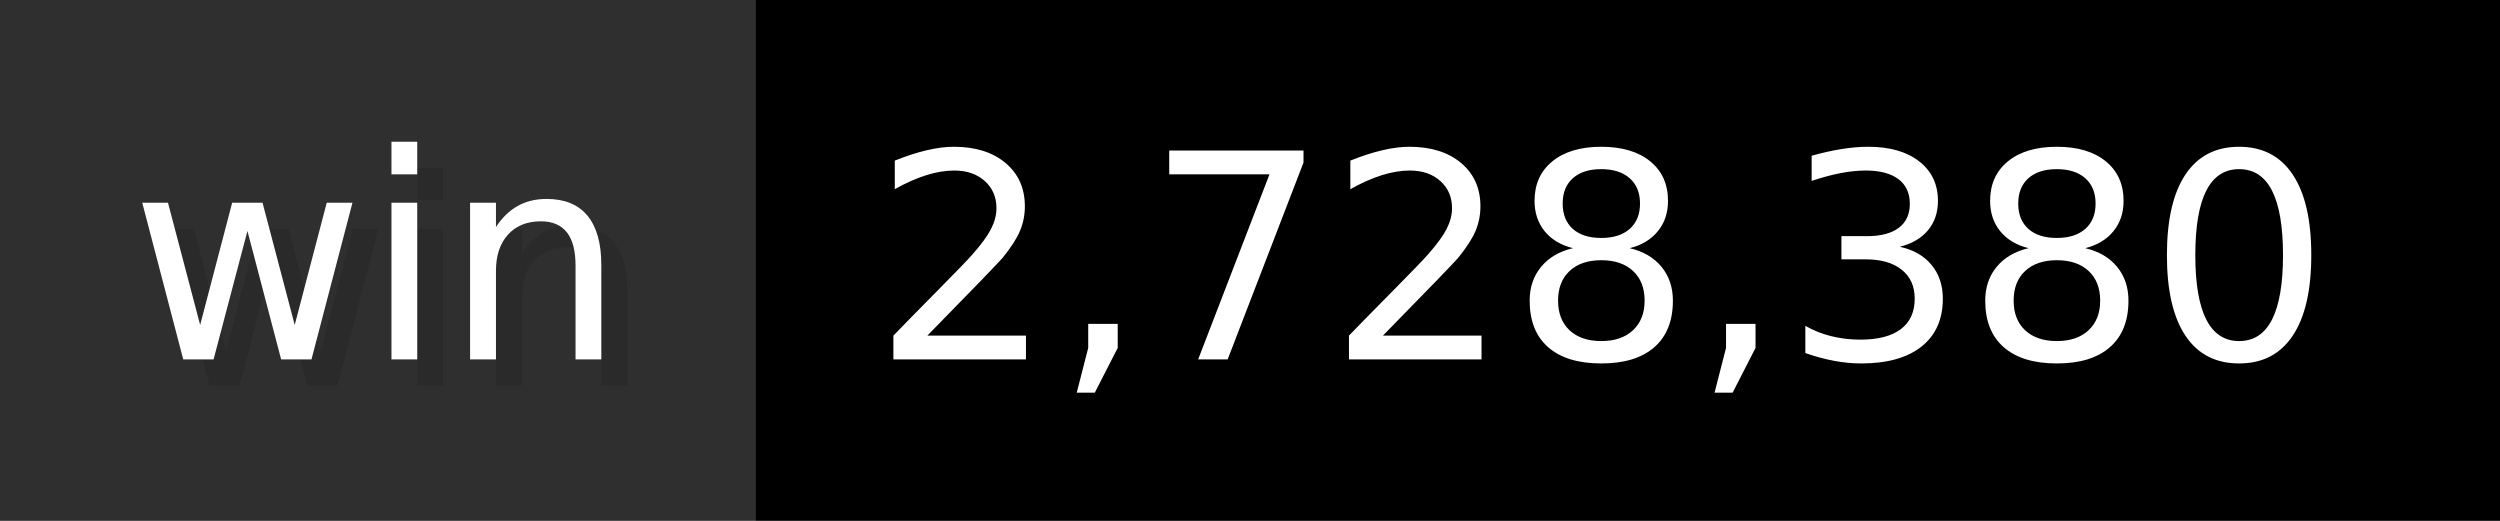
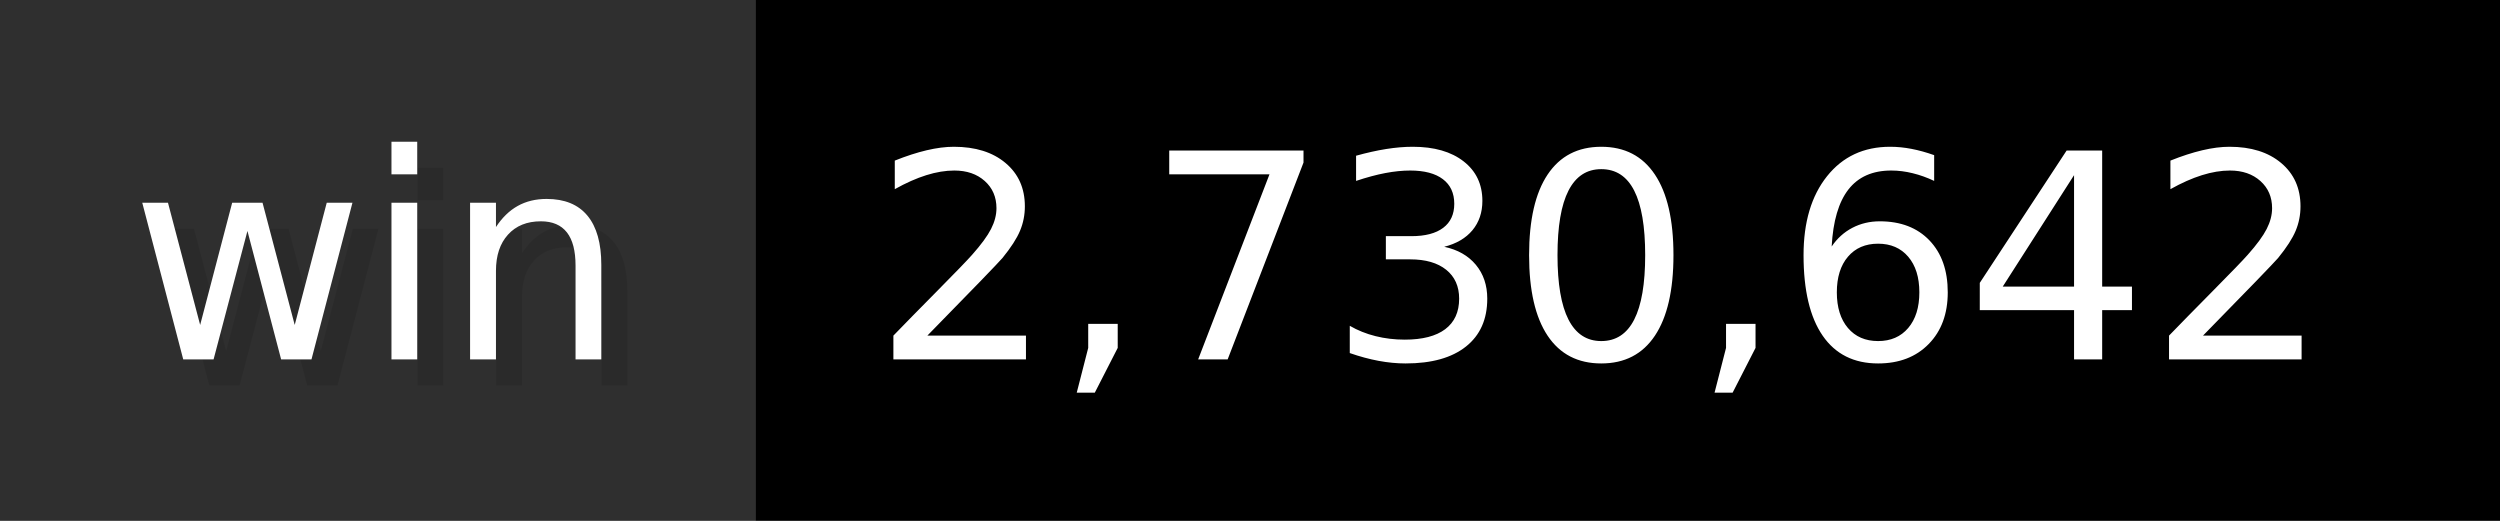
- <svg xmlns="http://www.w3.org/2000/svg" width="96" height="20" viewBox="0 0 960 200" role="img" aria-label="win: 2,728,380">
+ <svg xmlns="http://www.w3.org/2000/svg" width="96" height="20" viewBox="0 0 960 200" role="img" aria-label="win: 2,730,642">
  <g>
    <rect fill="#2F2F2F" width="290" height="200" />
    <rect fill="#" x="290" width="670" height="200" />
  </g>
  <g aria-hidden="true" fill="#fff" text-anchor="start" font-family="Verdana,DejaVu Sans,sans-serif" font-size="110">
    <text x="60" y="148" textLength="190" fill="#000" opacity="0.1">win</text>
    <text x="50" y="138" textLength="190">win</text>
-     <text x="345" y="148" textLength="570" fill="#000" opacity="0.1">2,728,380</text>
-     <text x="335" y="138" textLength="570">2,728,380</text>
+     <text x="345" y="148" textLength="570" fill="#000" opacity="0.1">2,730,642</text>
+     <text x="335" y="138" textLength="570">2,730,642</text>
  </g>
</svg>
